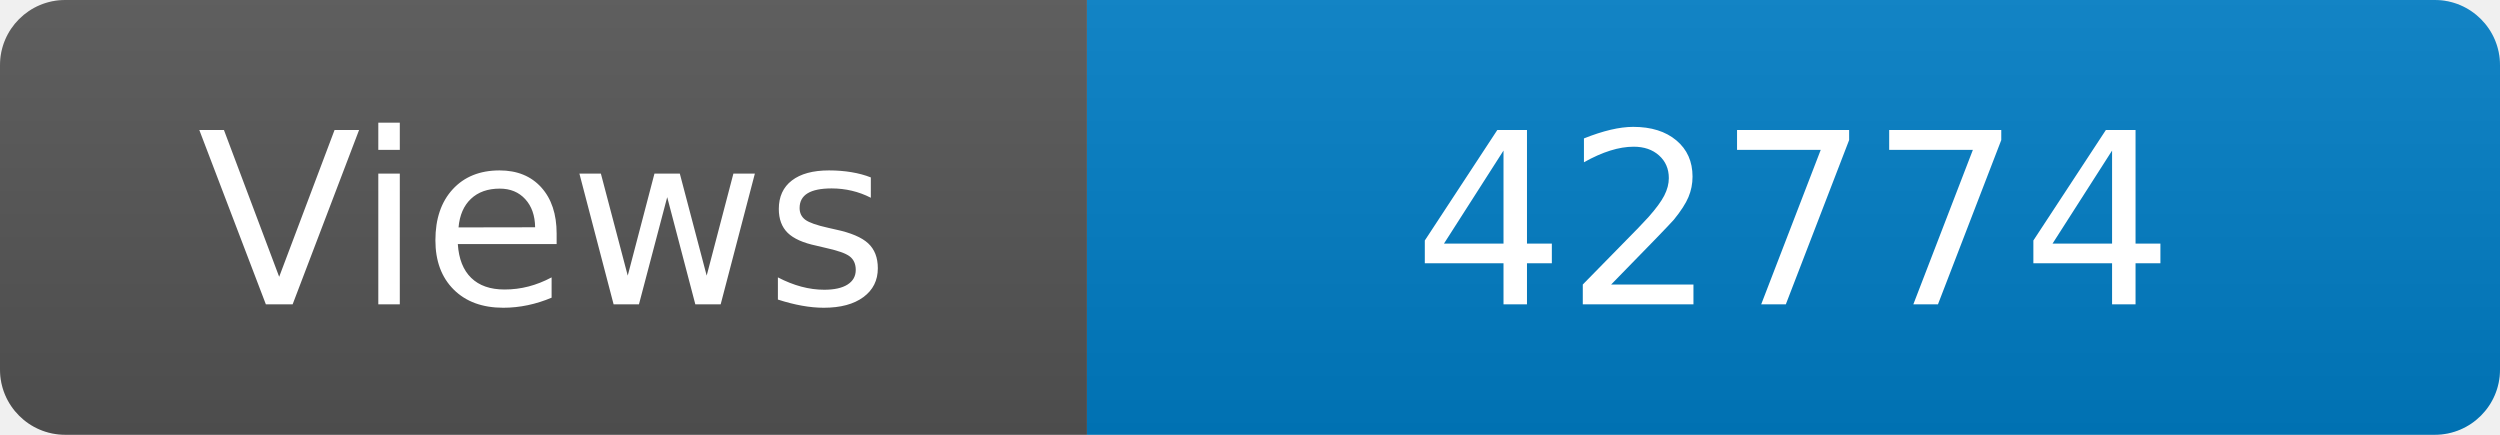
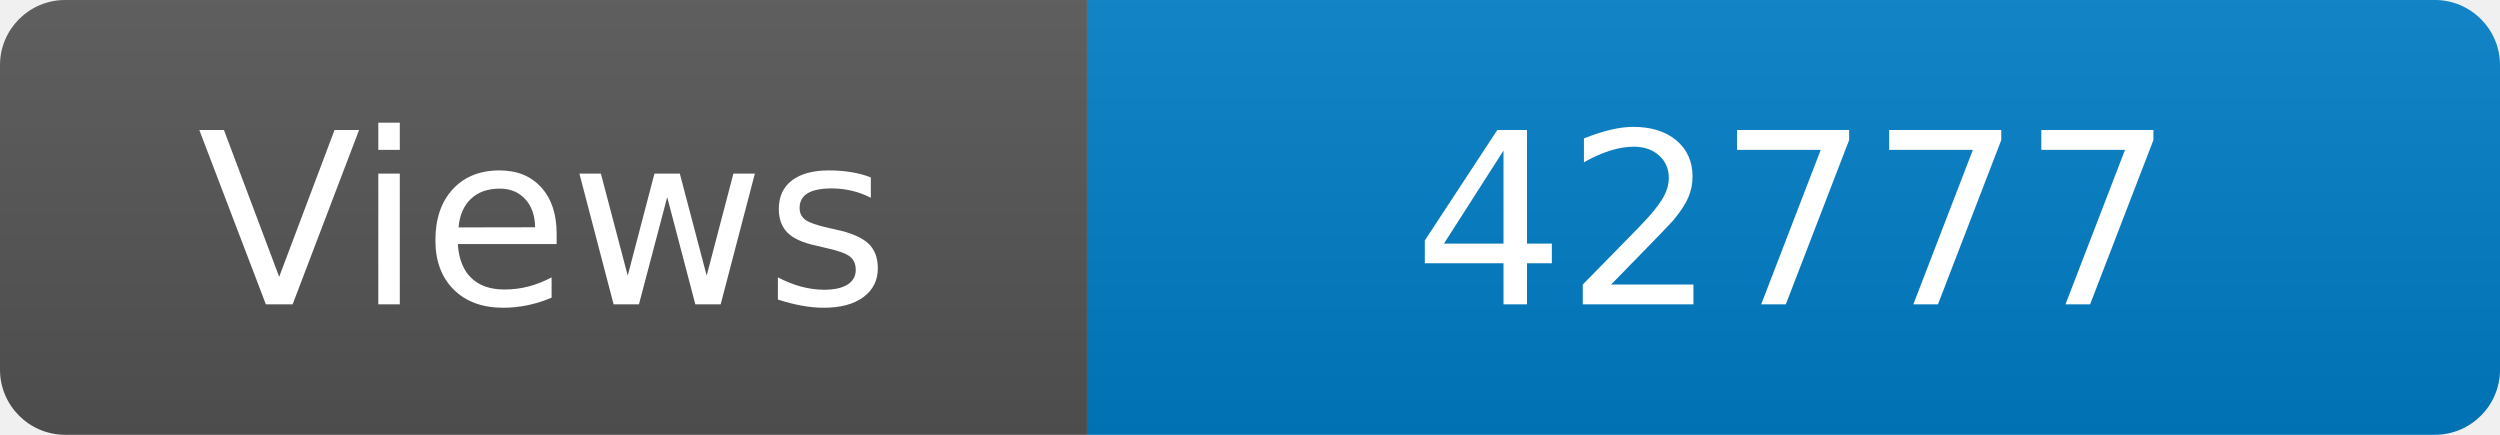
<svg xmlns="http://www.w3.org/2000/svg" width="115" height="20" role="img" aria-label="Maintained?: yes">
  <linearGradient id="s" x2="0" y2="100%">
    <stop offset="0" stop-color="#bbb" stop-opacity=".1" />
    <stop offset="1" stop-opacity=".1" />
  </linearGradient>
  <clipPath id="r">
    <rect width="115" height="20" rx="3" fill="#fff" />
  </clipPath>
  <g clip-path="url(#r)">
    <rect width="50" height="20" fill="#555" />
    <rect x="50" width="160" height="20" fill="#007ec6" />
    <rect width="115" height="20" fill="url(#s)" />
  </g>
  <g fill="#fff" text-anchor="middle" font-family="Verdana,Geneva,DejaVu Sans,sans-serif" font-size="110">
    <text x="250" y="140" transform="scale(.1)" fill="#fff">Views</text>
-     <text x="825" y="140" transform="scale(.1)" fill="#fff">42774</text>
+     <text x="825" y="140" transform="scale(.1)" fill="#fff">42777</text>
  </g>
</svg>
